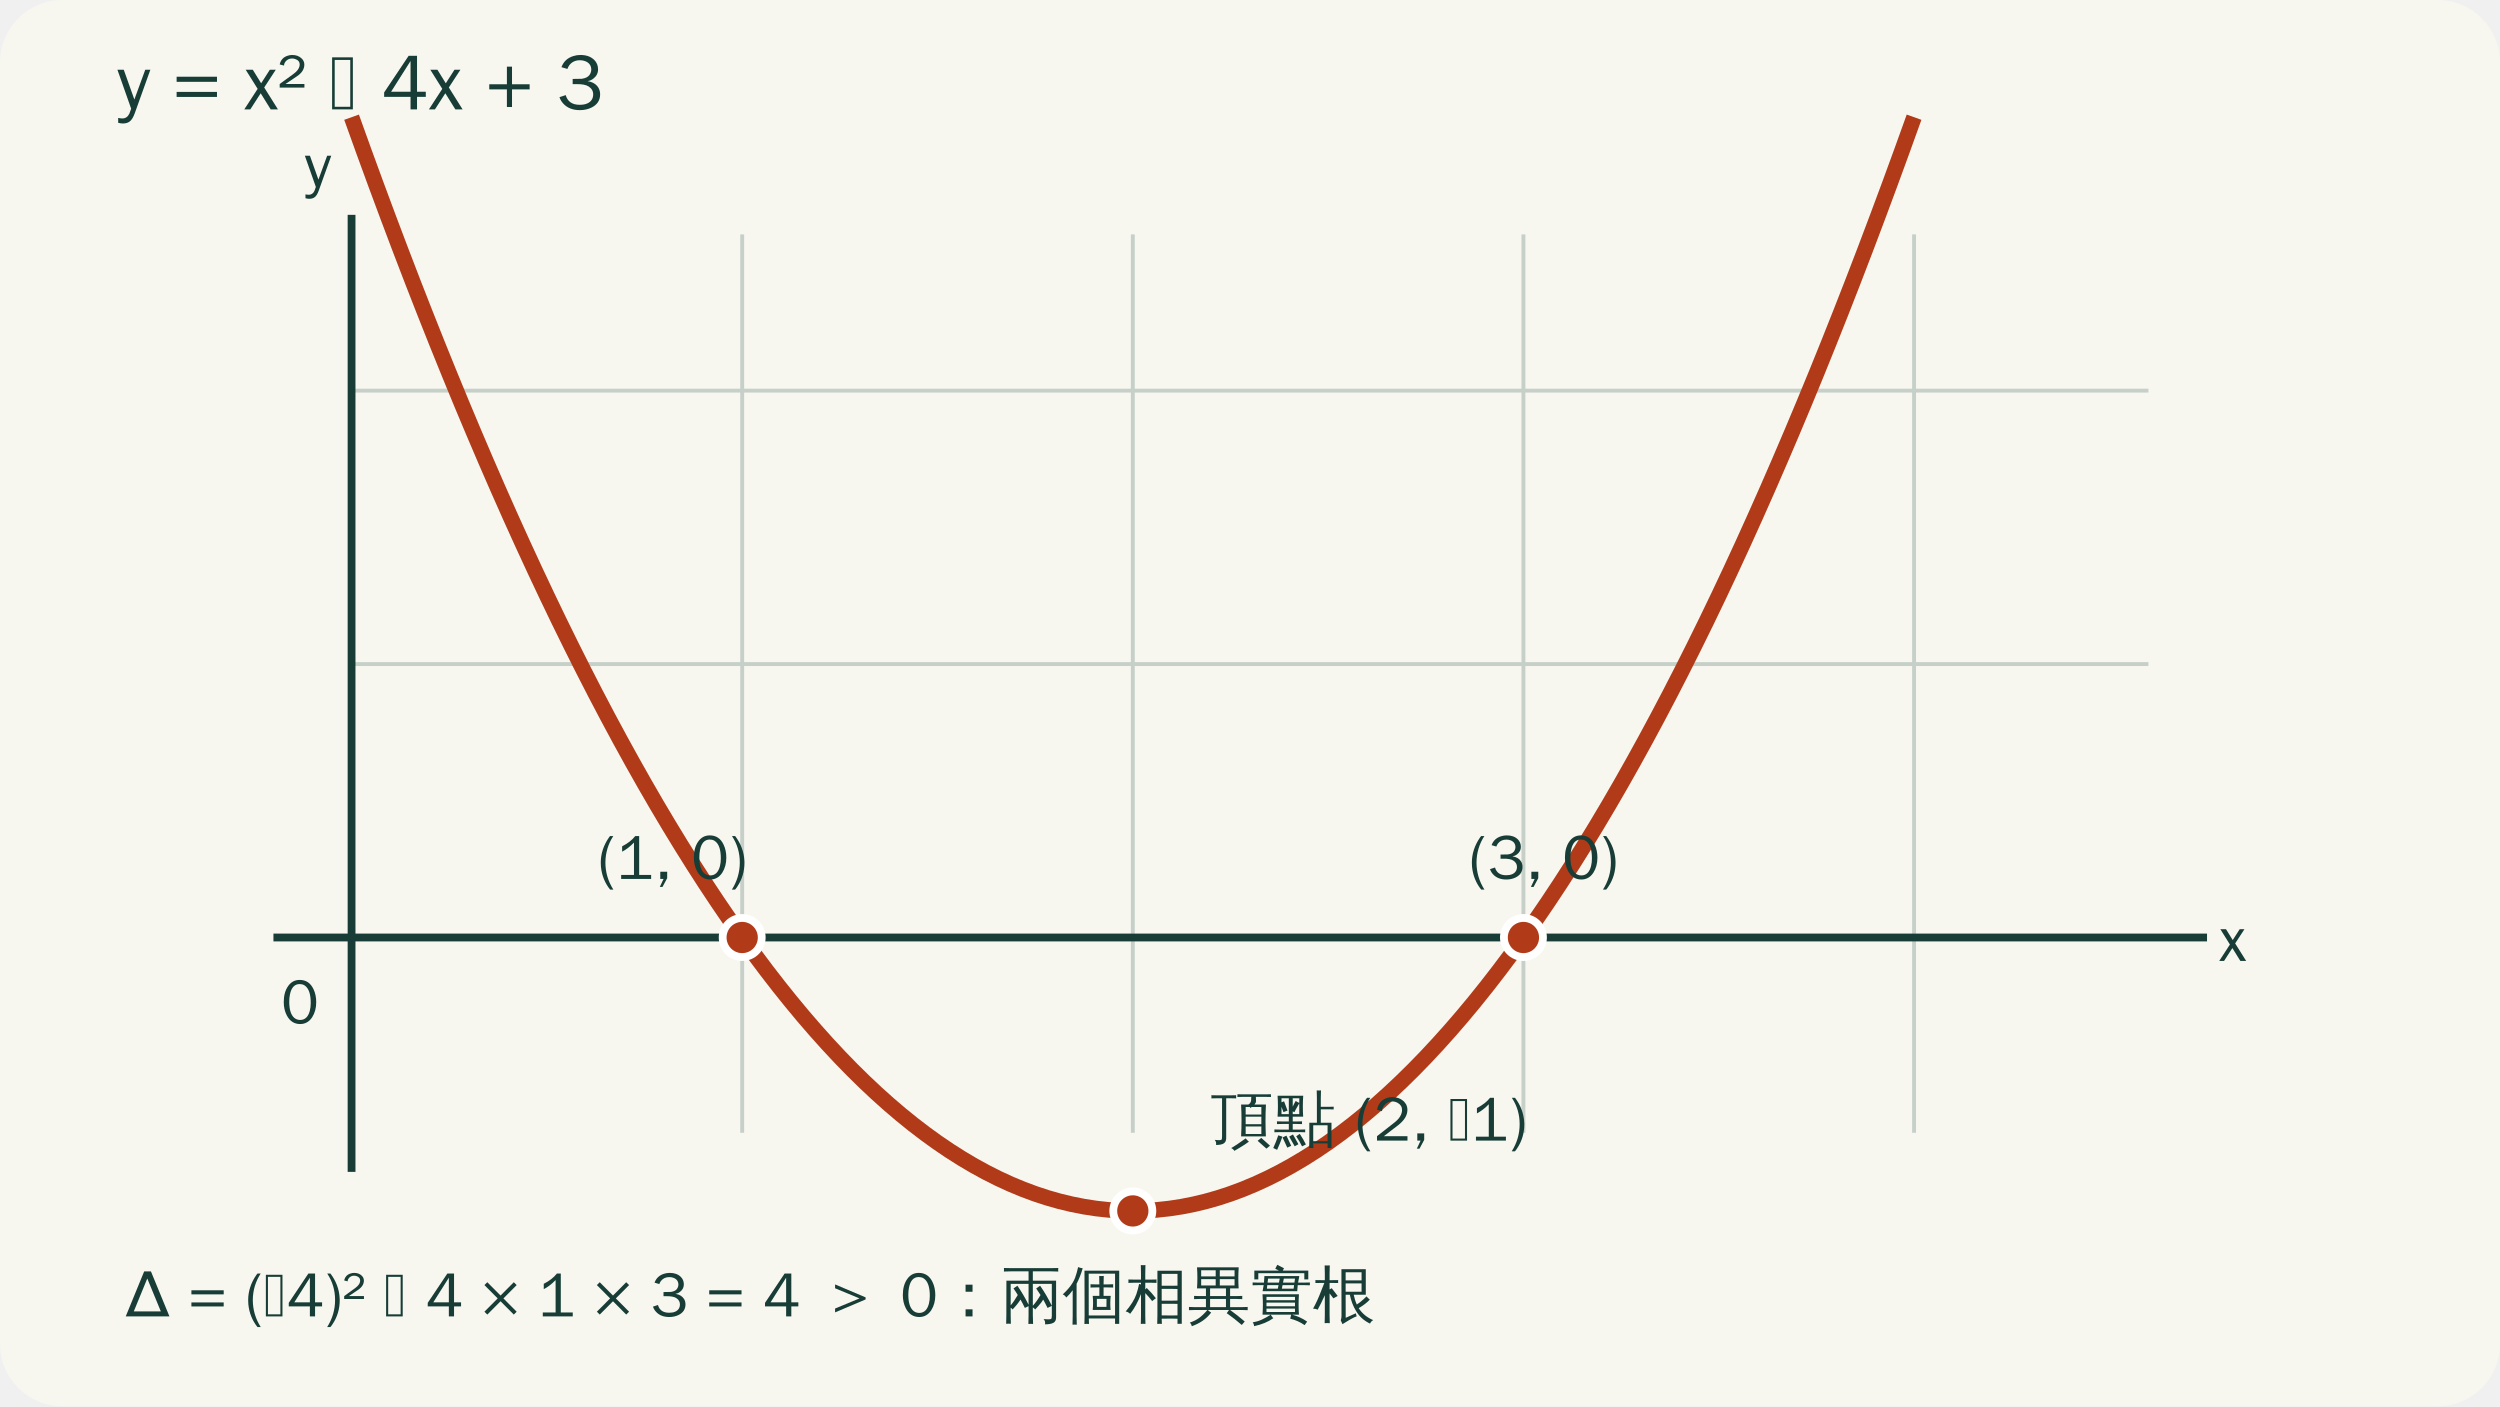
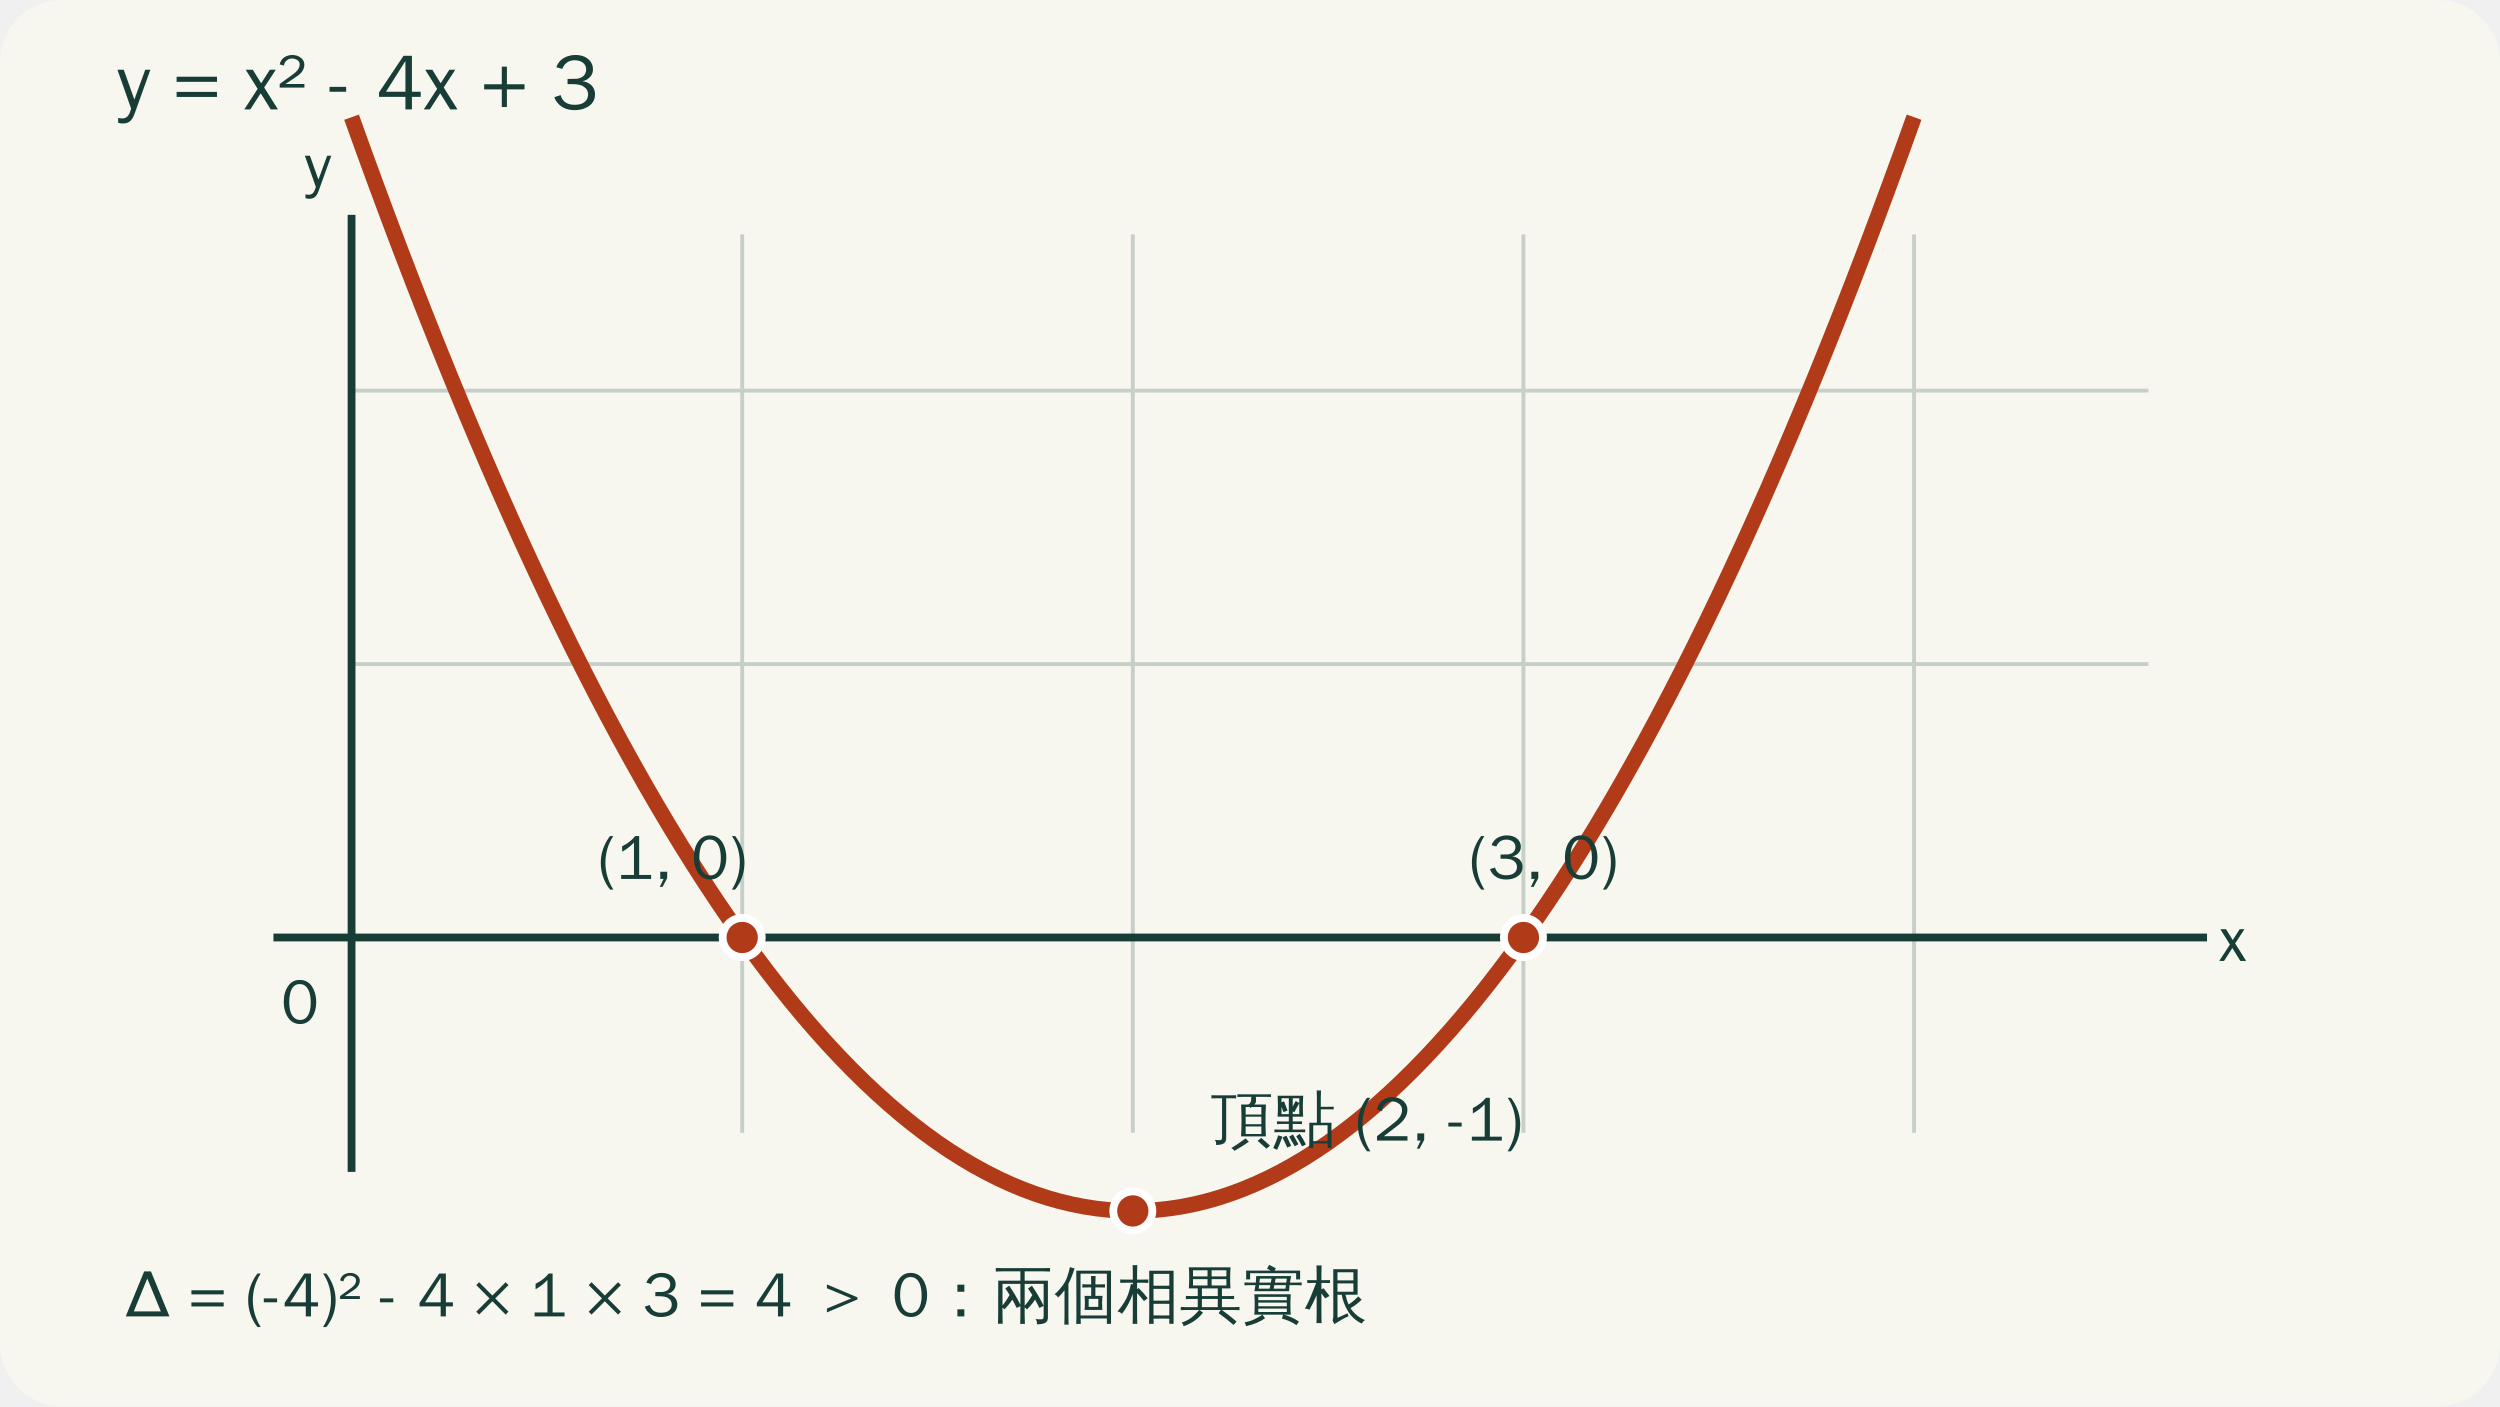
<svg xmlns="http://www.w3.org/2000/svg" viewBox="0 0 640 360" role="img" aria-labelledby="title desc">
  <rect width="640" height="360" rx="16" fill="#f7f7f0" />
  <g stroke="#c6d0c9" stroke-width="1">
    <path d="M90 60V290M190 60V290M290 60V290M390 60V290M490 60V290M90 100H550M90 170H550M90 240H550" />
  </g>
  <g stroke="#173d36" stroke-width="2">
    <path d="M70 240H565M90 300V55" />
  </g>
  <path d="M90 30Q290 590 490 30" fill="none" stroke="#b13b19" stroke-width="4" />
  <g fill="#173d36" font-family="sans-serif" font-size="16">
    <g aria-label="y = x² − 4x + 3">
      <path d="M435 520L231 -49Q200 -138 155 -165Q122 -185 73 -185Q48 -185 13 -176L13 -112Q44 -119 67 -119Q130 -119 160 -55Q166 -43 183 9L3 520L86 520L225 129L368 520Z" transform="translate(30 28) scale(0.01953125 -0.01953125)" />
      <path d="" transform="translate(38.39844 28) scale(0.01953125 -0.01953125)" />
      <path d="M571 361L42 361L42 428L571 428ZM571 163L42 163L42 229L571 229Z" transform="translate(44.39453 28) scale(0.01953125 -0.01953125)" />
      <path d="" transform="translate(56.38672 28) scale(0.01953125 -0.01953125)" />
      <path d="M449 0L354 0L223 211L87 0L8 0L183 269L26 520L119 520L229 342L343 520L421 520L269 287Z" transform="translate(62.38281 28) scale(0.01953125 -0.01953125)" />
      <path d="M346 285L22 285L22 333L201 463Q273 516 282 568Q284 578 284 587Q284 641 225 660Q206 667 184 667Q134 667 100 629L87 608Q81 597 80 585Q79 580 79 574L22 589Q42 677 126 703Q154 713 186 713Q264 713 311 666Q345 633 345 587Q345 499 250 435L98 333L346 333Z" transform="translate(71.17188 28) scale(0.01953125 -0.01953125)" />
      <path d="" transform="translate(78.35938 28) scale(0.01953125 -0.01953125)" />
-       <path d="M34 0L34 682L306 682L306 0ZM68 34L272 34L272 648L68 648Z" transform="translate(84.35547 28) scale(0.01953125 -0.01953125)" />
-       <path d="" transform="translate(91.66016 28) scale(0.01953125 -0.01953125)" />
-       <path d="M581 164L466 164L466 0L381 0L381 164L35 164L35 222L356 702L466 702L466 231L581 231ZM381 231L381 634L126 231Z" transform="translate(97.65625 28) scale(0.01953125 -0.01953125)" />
-       <path d="M449 0L354 0L223 211L87 0L8 0L183 269L26 520L119 520L229 342L343 520L421 520L269 287Z" transform="translate(109.6484 28) scale(0.01953125 -0.01953125)" />
-       <path d="" transform="translate(118.4375 28) scale(0.01953125 -0.01953125)" />
-       <path d="M571 262L340 262L340 31L273 31L273 262L42 262L42 329L273 329L273 560L340 560L340 329L571 329Z" transform="translate(124.4336 28) scale(0.01953125 -0.01953125)" />
-       <path d="" transform="translate(136.4258 28) scale(0.01953125 -0.01953125)" />
-       <path d="M574 197Q574 79 460 23Q392 -10 308 -10Q167 -10 89 78Q57 113 41 160L123 187Q159 60 306 60Q421 60 464 126Q483 156 483 197Q483 262 422 301Q372 333 258 331L214 331L214 399Q315 399 335 401Q372 407 394 418Q442 441 455 496Q458 507 458 519Q458 599 381 631L346 641Q329 644 309 644Q222 644 172 581Q155 558 145 530L67 553Q108 664 224 699Q267 713 316 713Q431 713 497 648Q547 599 547 524Q547 450 484 402Q452 377 412 371L412 369Q509 354 552 283Q574 244 574 197Z" transform="translate(142.4219 28) scale(0.01953125 -0.01953125)" />
+       <path d="M218 231L0 231L0 295L218 295Z" transform="translate(84.35547 28) scale(0.01953125 -0.01953125)" />
+       <path d="" transform="translate(90.35156 28) scale(0.01953125 -0.01953125)" />
+       <path d="M581 164L466 164L466 0L381 0L381 164L35 164L35 222L356 702L466 702L466 231L581 231ZM381 231L381 634L126 231Z" transform="translate(96.34766 28) scale(0.01953125 -0.01953125)" />
+       <path d="M449 0L354 0L223 211L87 0L8 0L183 269L26 520L119 520L229 342L343 520L421 520L269 287Z" transform="translate(108.3398 28) scale(0.01953125 -0.01953125)" />
+       <path d="" transform="translate(117.1289 28) scale(0.01953125 -0.01953125)" />
+       <path d="M571 262L340 262L340 31L273 31L273 262L42 262L42 329L273 329L273 560L340 560L340 329L571 329Z" transform="translate(123.125 28) scale(0.01953125 -0.01953125)" />
+       <path d="" transform="translate(135.1172 28) scale(0.01953125 -0.01953125)" />
+       <path d="M574 197Q574 79 460 23Q392 -10 308 -10Q167 -10 89 78Q57 113 41 160L123 187Q159 60 306 60Q421 60 464 126Q483 156 483 197Q483 262 422 301Q372 333 258 331L214 331L214 399Q315 399 335 401Q372 407 394 418Q442 441 455 496Q458 507 458 519Q458 599 381 631L346 641Q329 644 309 644Q222 644 172 581Q155 558 145 530L67 553Q108 664 224 699Q267 713 316 713Q431 713 497 648Q547 599 547 524Q547 450 484 402Q452 377 412 371L412 369Q509 354 552 283Q574 244 574 197Z" transform="translate(141.1133 28) scale(0.01953125 -0.01953125)" />
    </g>
    <g aria-label="x">
      <path d="M449 0L354 0L223 211L87 0L8 0L183 269L26 520L119 520L229 342L343 520L421 520L269 287Z" transform="translate(568 246) scale(0.015625 -0.015625)" />
    </g>
    <g aria-label="y">
      <path d="M435 520L231 -49Q200 -138 155 -165Q122 -185 73 -185Q48 -185 13 -176L13 -112Q44 -119 67 -119Q130 -119 160 -55Q166 -43 183 9L3 520L86 520L225 129L368 520Z" transform="translate(78 48) scale(0.015625 -0.015625)" />
    </g>
    <g aria-label="0">
      <path d="M573 348Q573 206 507 102Q434 -10 310 -10Q164 -10 90 133Q41 228 41 350Q41 510 112 611Q182 713 302 713Q458 713 529 560Q573 468 573 348ZM483 336Q483 537 400 609L376 627Q343 645 302 645Q176 645 142 473Q131 420 131 356Q131 162 214 91Q254 57 310 57Q428 57 468 207Q483 266 483 336Z" transform="translate(72 262) scale(0.015625 -0.015625)" />
    </g>
    <g aria-label="(1, 0)">
      <path d="M257 -175L204 -175Q76 -16 54 197Q51 230 51 265Q51 485 185 679Q194 690 203 702L256 702Q129 507 127 269Q127 30 257 -175Z" transform="translate(153 225) scale(0.015625 -0.015625)" />
      <path d="M569 0L78 0L78 65L288 65L288 596Q197 500 94 446L94 534Q233 605 309 702L373 702L373 65L569 65Z" transform="translate(157.7969 225) scale(0.015625 -0.015625)" />
      <path d="M218 12L141 -132L97 -132L159 0L105 0L105 118L218 118Z" transform="translate(167.3906 225) scale(0.015625 -0.015625)" />
      <path d="" transform="translate(172.1875 225) scale(0.015625 -0.015625)" />
      <path d="M573 348Q573 206 507 102Q434 -10 310 -10Q164 -10 90 133Q41 228 41 350Q41 510 112 611Q182 713 302 713Q458 713 529 560Q573 468 573 348ZM483 336Q483 537 400 609L376 627Q343 645 302 645Q176 645 142 473Q131 420 131 356Q131 162 214 91Q254 57 310 57Q428 57 468 207Q483 266 483 336Z" transform="translate(176.9844 225) scale(0.015625 -0.015625)" />
      <path d="M256 265Q256 49 139 -126Q123 -152 103 -175L50 -175Q180 30 180 269Q180 507 54 698Q52 700 51 702L104 702Q244 517 255 298Q256 282 256 265Z" transform="translate(186.5781 225) scale(0.015625 -0.015625)" />
    </g>
    <g aria-label="(3, 0)">
      <path d="M257 -175L204 -175Q76 -16 54 197Q51 230 51 265Q51 485 185 679Q194 690 203 702L256 702Q129 507 127 269Q127 30 257 -175Z" transform="translate(376 225) scale(0.015625 -0.015625)" />
      <path d="M574 197Q574 79 460 23Q392 -10 308 -10Q167 -10 89 78Q57 113 41 160L123 187Q159 60 306 60Q421 60 464 126Q483 156 483 197Q483 262 422 301Q372 333 258 331L214 331L214 399Q315 399 335 401Q372 407 394 418Q442 441 455 496Q458 507 458 519Q458 599 381 631L346 641Q329 644 309 644Q222 644 172 581Q155 558 145 530L67 553Q108 664 224 699Q267 713 316 713Q431 713 497 648Q547 599 547 524Q547 450 484 402Q452 377 412 371L412 369Q509 354 552 283Q574 244 574 197Z" transform="translate(380.7969 225) scale(0.015625 -0.015625)" />
      <path d="M218 12L141 -132L97 -132L159 0L105 0L105 118L218 118Z" transform="translate(390.3906 225) scale(0.015625 -0.015625)" />
      <path d="" transform="translate(395.1875 225) scale(0.015625 -0.015625)" />
      <path d="M573 348Q573 206 507 102Q434 -10 310 -10Q164 -10 90 133Q41 228 41 350Q41 510 112 611Q182 713 302 713Q458 713 529 560Q573 468 573 348ZM483 336Q483 537 400 609L376 627Q343 645 302 645Q176 645 142 473Q131 420 131 356Q131 162 214 91Q254 57 310 57Q428 57 468 207Q483 266 483 336Z" transform="translate(399.9844 225) scale(0.015625 -0.015625)" />
      <path d="M256 265Q256 49 139 -126Q123 -152 103 -175L50 -175Q180 30 180 269Q180 507 54 698Q52 700 51 702L104 702Q244 517 255 298Q256 282 256 265Z" transform="translate(409.5781 225) scale(0.015625 -0.015625)" />
    </g>
    <g aria-label="頂點 (2, −1)">
      <path d="M182 71L182 694L104 694Q55 694 7 692Q10 718 7 744Q55 742 104 742L317 742Q365 742 413 744Q411 718 413 692Q365 694 317 694L250 694L250 42Q250 -19 211 -45Q169 -72 83 -71Q93 -25 62 12Q90 8 126.5 7.5Q163 7 172.5 15Q182 23 182 71ZM968 -83L909 -131L765 -3L825 45ZM569 37Q593 7 622 -17Q559 -65 454 -126L384 -168Q366 -138 332 -122Q424 -68 503 -10ZM984 760Q981 738 984 715Q936 717 887 717L736 717L739 645Q738 620 713 591L901 591Q894 461 894 330Q894 199 900 69L494 69Q501 199 501 330Q501 461 494 591L612 591Q651 611 658 657Q661 682 661 717L529 717Q481 717 433 715Q436 738 433 760Q481 758 529 758L887 758Q936 758 984 760ZM569 551L569 428L826 428L826 551L669 551Q657 543 645 535Q641 543 636 551ZM826 392L569 392L569 269L826 269ZM826 232L569 232L569 109L826 109Z" transform="translate(310 292) scale(0.015625 -0.015625)" />
      <path d="M655 -123Q620 -119 585 -123Q588 -58 588 6L588 293L712 293L712 694Q712 759 709 823Q744 820 779 823Q776 759 776 694L776 554L905 554Q946 554 987 556Q985 534 987 511Q946 513 905 513L776 513L776 293L951 293L951 -121L887 -121L887 -45L652 -45Q653 -84 655 -123ZM887 252L652 252L652 -9L887 -9ZM469 -94Q426 -7 373 71L431 111Q487 29 532 -63ZM409 -59L348 -93L258 66L320 101ZM291 -85L227 -115L149 52L213 82ZM-3 -121Q44 -21 79 87L147 65Q109 -47 60 -151ZM488 736Q476 565 487 393L316 393L316 314L385 314Q427 314 469 316Q466 293 469 271Q427 273 385 273L316 273L316 181L437 181Q479 181 521 183Q518 160 521 137Q479 139 437 139L100 139Q58 139 16 137Q18 160 16 183Q58 181 100 181L252 181L252 273L142 273Q100 273 58 271Q60 293 58 316Q100 314 142 314L252 314L252 393L68 393Q79 564 68 736ZM132 434L252 434L252 694L132 694L132 628L174 644L231 492L164 467L132 555ZM316 694L316 556Q340 609 365 650Q392 631 423 618L424 694ZM316 434L423 434L423 610L365 509Q354 488 344 466Q331 474 316 479Z" transform="translate(326 292) scale(0.015625 -0.015625)" />
      <path d="" transform="translate(342 292) scale(0.015625 -0.015625)" />
      <path d="M257 -175L204 -175Q76 -16 54 197Q51 230 51 265Q51 485 185 679Q194 690 203 702L256 702Q129 507 127 269Q127 30 257 -175Z" transform="translate(346.7969 292) scale(0.015625 -0.015625)" />
      <path d="M558 0L59 0L59 73L344 296Q469 394 469 503Q469 579 398 618Q357 642 309 642Q228 642 178 579Q143 537 141 482L59 507Q85 637 194 688Q247 713 312 713Q421 713 494 647L516 622L536 593Q557 551 557 503Q557 370 403 251L171 73L558 73Z" transform="translate(351.5938 292) scale(0.015625 -0.015625)" />
      <path d="M218 12L141 -132L97 -132L159 0L105 0L105 118L218 118Z" transform="translate(361.1875 292) scale(0.015625 -0.015625)" />
      <path d="" transform="translate(365.9844 292) scale(0.015625 -0.015625)" />
-       <path d="M34 0L34 682L306 682L306 0ZM68 34L272 34L272 648L68 648Z" transform="translate(370.7812 292) scale(0.015625 -0.015625)" />
-       <path d="M569 0L78 0L78 65L288 65L288 596Q197 500 94 446L94 534Q233 605 309 702L373 702L373 65L569 65Z" transform="translate(376.625 292) scale(0.015625 -0.015625)" />
-       <path d="M256 265Q256 49 139 -126Q123 -152 103 -175L50 -175Q180 30 180 269Q180 507 54 698Q52 700 51 702L104 702Q244 517 255 298Q256 282 256 265Z" transform="translate(386.2188 292) scale(0.015625 -0.015625)" />
+       <path d="M218 231L0 231L0 295L218 295Z" transform="translate(370.7812 292) scale(0.015625 -0.015625)" />
+       <path d="M569 0L78 0L78 65L288 65L288 596Q197 500 94 446L94 534Q233 605 309 702L373 702L373 65L569 65Z" transform="translate(375.5781 292) scale(0.015625 -0.015625)" />
+       <path d="M256 265Q256 49 139 -126Q123 -152 103 -175L50 -175Q180 30 180 269Q180 507 54 698Q52 700 51 702L104 702Q244 517 255 298Q256 282 256 265Z" transform="translate(385.1719 292) scale(0.015625 -0.015625)" />
    </g>
    <g aria-label="Δ = (−4)² − 4 × 1 × 3 = 4 ＞ 0：兩個相異實根">
      <path d="M728 0L12 0L314 737L425 737ZM587 82L365 621L144 82Z" transform="translate(32 337) scale(0.015625 -0.015625)" />
      <path d="" transform="translate(43.54688 337) scale(0.015625 -0.015625)" />
      <path d="M571 361L42 361L42 428L571 428ZM571 163L42 163L42 229L571 229Z" transform="translate(48.34375 337) scale(0.015625 -0.015625)" />
      <path d="" transform="translate(57.9375 337) scale(0.015625 -0.015625)" />
      <path d="M257 -175L204 -175Q76 -16 54 197Q51 230 51 265Q51 485 185 679Q194 690 203 702L256 702Q129 507 127 269Q127 30 257 -175Z" transform="translate(62.73438 337) scale(0.015625 -0.015625)" />
-       <path d="M34 0L34 682L306 682L306 0ZM68 34L272 34L272 648L68 648Z" transform="translate(67.53125 337) scale(0.015625 -0.015625)" />
-       <path d="M581 164L466 164L466 0L381 0L381 164L35 164L35 222L356 702L466 702L466 231L581 231ZM381 231L381 634L126 231Z" transform="translate(73.375 337) scale(0.015625 -0.015625)" />
-       <path d="M256 265Q256 49 139 -126Q123 -152 103 -175L50 -175Q180 30 180 269Q180 507 54 698Q52 700 51 702L104 702Q244 517 255 298Q256 282 256 265Z" transform="translate(82.96875 337) scale(0.015625 -0.015625)" />
-       <path d="M346 285L22 285L22 333L201 463Q273 516 282 568Q284 578 284 587Q284 641 225 660Q206 667 184 667Q134 667 100 629L87 608Q81 597 80 585Q79 580 79 574L22 589Q42 677 126 703Q154 713 186 713Q264 713 311 666Q345 633 345 587Q345 499 250 435L98 333L346 333Z" transform="translate(87.76562 337) scale(0.015625 -0.015625)" />
-       <path d="" transform="translate(93.51562 337) scale(0.015625 -0.015625)" />
-       <path d="M34 0L34 682L306 682L306 0ZM68 34L272 34L272 648L68 648Z" transform="translate(98.3125 337) scale(0.015625 -0.015625)" />
-       <path d="" transform="translate(104.1562 337) scale(0.015625 -0.015625)" />
-       <path d="M581 164L466 164L466 0L381 0L381 164L35 164L35 222L356 702L466 702L466 231L581 231ZM381 231L381 634L126 231Z" transform="translate(108.9531 337) scale(0.015625 -0.015625)" />
-       <path d="" transform="translate(118.5469 337) scale(0.015625 -0.015625)" />
-       <path d="M571 77L524 30L307 248L90 30L43 77L260 295L43 513L90 560L307 342L524 560L571 513L354 295Z" transform="translate(123.3438 337) scale(0.015625 -0.015625)" />
-       <path d="" transform="translate(132.9375 337) scale(0.015625 -0.015625)" />
-       <path d="M569 0L78 0L78 65L288 65L288 596Q197 500 94 446L94 534Q233 605 309 702L373 702L373 65L569 65Z" transform="translate(137.7344 337) scale(0.015625 -0.015625)" />
-       <path d="" transform="translate(147.3281 337) scale(0.015625 -0.015625)" />
-       <path d="M571 77L524 30L307 248L90 30L43 77L260 295L43 513L90 560L307 342L524 560L571 513L354 295Z" transform="translate(152.125 337) scale(0.015625 -0.015625)" />
-       <path d="" transform="translate(161.7188 337) scale(0.015625 -0.015625)" />
-       <path d="M574 197Q574 79 460 23Q392 -10 308 -10Q167 -10 89 78Q57 113 41 160L123 187Q159 60 306 60Q421 60 464 126Q483 156 483 197Q483 262 422 301Q372 333 258 331L214 331L214 399Q315 399 335 401Q372 407 394 418Q442 441 455 496Q458 507 458 519Q458 599 381 631L346 641Q329 644 309 644Q222 644 172 581Q155 558 145 530L67 553Q108 664 224 699Q267 713 316 713Q431 713 497 648Q547 599 547 524Q547 450 484 402Q452 377 412 371L412 369Q509 354 552 283Q574 244 574 197Z" transform="translate(166.5156 337) scale(0.015625 -0.015625)" />
-       <path d="" transform="translate(176.1094 337) scale(0.015625 -0.015625)" />
-       <path d="M571 361L42 361L42 428L571 428ZM571 163L42 163L42 229L571 229Z" transform="translate(180.9062 337) scale(0.015625 -0.015625)" />
-       <path d="" transform="translate(190.5 337) scale(0.015625 -0.015625)" />
-       <path d="M581 164L466 164L466 0L381 0L381 164L35 164L35 222L356 702L466 702L466 231L581 231ZM381 231L381 634L126 231Z" transform="translate(195.2969 337) scale(0.015625 -0.015625)" />
-       <path d="" transform="translate(204.8906 337) scale(0.015625 -0.015625)" />
-       <path d="M762 278L262 66L262 129L662 295L262 461L262 524L762 312Z" transform="translate(209.6875 337) scale(0.015625 -0.015625)" />
-       <path d="" transform="translate(225.6875 337) scale(0.015625 -0.015625)" />
-       <path d="M573 348Q573 206 507 102Q434 -10 310 -10Q164 -10 90 133Q41 228 41 350Q41 510 112 611Q182 713 302 713Q458 713 529 560Q573 468 573 348ZM483 336Q483 537 400 609L376 627Q343 645 302 645Q176 645 142 473Q131 420 131 356Q131 162 214 91Q254 57 310 57Q428 57 468 207Q483 266 483 336Z" transform="translate(230.4844 337) scale(0.015625 -0.015625)" />
-       <path d="M569 404L455 404L455 520L569 520ZM569 0L455 0L455 116L569 116Z" transform="translate(240.0781 337) scale(0.015625 -0.015625)" />
-       <path d="M537 -124Q498 -120 460 -124Q463 -52 463 19L463 168L402 139Q369 209 331 276Q279 194 201 114Q188 131 170 143L170 22Q170 -49 173 -121Q135 -117 96 -121Q99 -49 99 22L100 586L463 586L463 738L167 738Q113 738 59 735Q62 764 59 793Q113 791 167 791L842 791Q896 791 950 793Q946 764 950 735Q896 738 842 738L533 738L533 586L914 586L914 -18Q914 -81 870 -105Q823 -130 732 -130Q743 -81 709 -44Q740 -48 782 -48Q824 -48 834 -41Q843 -30 844 12L844 172L774 139Q741 208 703 275Q677 230 624 171L571 113Q556 134 533 147L533 19Q533 -52 537 -124ZM844 533L533 533L533 175Q595 242 659 350Q625 405 588 458L652 503Q761 346 844 174ZM463 533L170 533L170 181Q228 249 286 351Q253 406 216 458L280 503Q383 354 463 191Z" transform="translate(256.0781 337) scale(0.015625 -0.015625)" />
-       <path d="M490 106Q502 221 490 336L599 336L599 475L553 475Q503 475 453 473Q456 500 453 527Q503 524 553 524L599 524Q599 593 596 663Q634 659 671 663Q668 593 668 524L726 524Q776 524 826 527Q823 500 826 473Q776 475 726 475L668 475L668 336L785 336Q772 221 783 106ZM355 749L924 749L924 -122L856 -122L856 -34L426 -34Q427 -79 429 -124Q391 -120 354 -125Q357 -55 357 15ZM558 287L558 156L715 156L716 287ZM856 15L856 700L424 700L425 15ZM326 788Q287 652 226 534L226 5Q226 -66 229 -136Q194 -132 159 -136Q162 -66 162 5L162 429Q115 363 57 309Q36 345 -1 361Q50 407 95 460Q169 548 201 632Q231 715 251 808Q286 794 326 788Z" transform="translate(272.0781 337) scale(0.015625 -0.015625)" />
-       <path d="M599 -123Q561 -119 523 -123Q526 -52 526 18L526 748L925 748L925 -121L855 -121L855 -38Q810 -36 765 -36L596 -37Q597 -80 599 -123ZM330 -123Q292 -119 254 -123Q257 -52 257 18L257 367Q181 168 79 42Q49 73 6 81Q136 234 180 361Q209 445 226 532Q242 527 257 523L257 552L153 552Q101 552 50 549Q53 577 50 605Q101 603 153 603L257 603L257 700Q257 771 254 841Q292 837 330 841Q327 771 327 700L327 603L408 603Q460 603 512 605Q509 577 512 549Q460 552 408 552L327 552L327 441L351 466Q432 387 501 298L440 251Q387 319 327 382L327 18Q327 -52 330 -123ZM855 697L596 697L596 502L765 502Q810 502 855 504ZM765 451L596 451L596 258L765 258Q810 258 855 260L855 449Q810 451 765 451ZM765 207L596 207L596 17L765 15Q810 15 855 17L855 205Q810 207 765 207Z" transform="translate(288.0781 337) scale(0.015625 -0.015625)" />
-       <path d="M115 105Q67 105 19 102Q21 128 19 155Q67 152 115 152L297 152L297 286L199 286Q151 286 102 283Q105 309 102 336Q151 333 199 333L297 333L297 459L151 459Q163 631 151 804L834 804Q822 631 833 459L693 459L693 333L796 333Q844 333 893 336Q890 309 893 283Q844 286 796 286L693 286L693 152L885 152Q933 152 981 155Q979 128 981 102Q933 105 885 105L694 105L809 18L933 -84L884 -140L763 -40L638 53L675 105L328 105Q353 81 383 63Q271 -88 65 -161Q59 -126 33 -101Q123 -72 188.5 -23Q254 26 321 105ZM625 152L625 286L365 286L365 152ZM625 333L625 459L365 459L365 333ZM524 655L766 655L766 756L524 756ZM457 655L457 756L219 756L219 655ZM524 611L524 507L766 507L766 611ZM457 611L219 611L219 507L457 507Z" transform="translate(304.0781 337) scale(0.015625 -0.015625)" />
-       <path d="M200 29Q212 196 200 363L797 363Q785 196 797 29L683 29Q817 -6 931 -85L890 -143Q782 -68 654 -37L670 29ZM335 28Q353 -3 376 -30Q252 -119 62 -160Q60 -125 39 -98Q120 -84 187 -53.5Q254 -23 335 28ZM976 556Q974 533 976 510Q933 512 890 512L777 512Q772 463 769 413L201 413Q212 462 219 512L124 512Q81 512 38 510Q40 533 38 556Q81 554 124 554L224 554Q229 607 231 661L803 661Q791 608 783 554L890 554Q933 554 976 556ZM131 606L66 606L66 750L470 750L409 781L442 845L552 789L532 750L950 750L950 606L885 606L885 708L131 708ZM265 320L265 265L732 265L732 320ZM265 226L265 166L732 166L732 226ZM265 128L265 72L732 72L732 128ZM536 554L723 554L732 619L549 619ZM470 554L482 619L291 619L283 554ZM528 512L517 455L710 455L717 512ZM462 512L278 512L272 455L451 455Z" transform="translate(320.0781 337) scale(0.015625 -0.015625)" />
-       <path d="M752 135Q837 3 990 -61Q953 -80 938 -118Q789 -48 708 90Q636 207 607 355L538 355L539 -23L704 51L719 2Q685 -9 613 -50Q541 -91 486 -127L458 -64Q470 -30 470 6L469 773L868 773L868 355L670 355Q688 266 721 195Q773 227 831 281L880 328Q904 299 934 275Q863 200 752 135ZM538 404L799 404L799 541L538 541ZM799 590L799 723L538 723L538 590ZM79 109Q49 127 4 127Q73 249 135 412L189 549L42 547Q45 571 42 595L197 593L197 703Q197 769 194 836Q236 832 278 836Q275 769 275 703L275 593L416 595Q413 571 416 547L275 549L275 442L310 462L408 335L337 296L275 377L275 22Q275 -44 278 -111Q236 -107 194 -111Q197 -44 197 22L197 347Q172 290 134 214Z" transform="translate(336.0781 337) scale(0.015625 -0.015625)" />
+       <path d="M218 231L0 231L0 295L218 295Z" transform="translate(67.53125 337) scale(0.015625 -0.015625)" />
+       <path d="M581 164L466 164L466 0L381 0L381 164L35 164L35 222L356 702L466 702L466 231L581 231ZM381 231L381 634L126 231Z" transform="translate(72.32812 337) scale(0.015625 -0.015625)" />
+       <path d="M256 265Q256 49 139 -126Q123 -152 103 -175L50 -175Q180 30 180 269Q180 507 54 698Q52 700 51 702L104 702Q244 517 255 298Q256 282 256 265Z" transform="translate(81.92188 337) scale(0.015625 -0.015625)" />
+       <path d="M346 285L22 285L22 333L201 463Q273 516 282 568Q284 578 284 587Q284 641 225 660Q206 667 184 667Q134 667 100 629L87 608Q81 597 80 585Q79 580 79 574L22 589Q42 677 126 703Q154 713 186 713Q264 713 311 666Q345 633 345 587Q345 499 250 435L98 333L346 333Z" transform="translate(86.71875 337) scale(0.015625 -0.015625)" />
+       <path d="" transform="translate(92.46875 337) scale(0.015625 -0.015625)" />
+       <path d="M218 231L0 231L0 295L218 295Z" transform="translate(97.26562 337) scale(0.015625 -0.015625)" />
+       <path d="" transform="translate(102.0625 337) scale(0.015625 -0.015625)" />
+       <path d="M581 164L466 164L466 0L381 0L381 164L35 164L35 222L356 702L466 702L466 231L581 231ZM381 231L381 634L126 231Z" transform="translate(106.8594 337) scale(0.015625 -0.015625)" />
+       <path d="" transform="translate(116.4531 337) scale(0.015625 -0.015625)" />
+       <path d="M571 77L524 30L307 248L90 30L43 77L260 295L43 513L90 560L307 342L524 560L571 513L354 295Z" transform="translate(121.25 337) scale(0.015625 -0.015625)" />
+       <path d="" transform="translate(130.8438 337) scale(0.015625 -0.015625)" />
+       <path d="M569 0L78 0L78 65L288 65L288 596Q197 500 94 446L94 534Q233 605 309 702L373 702L373 65L569 65Z" transform="translate(135.6406 337) scale(0.015625 -0.015625)" />
+       <path d="" transform="translate(145.2344 337) scale(0.015625 -0.015625)" />
+       <path d="M571 77L524 30L307 248L90 30L43 77L260 295L43 513L90 560L307 342L524 560L571 513L354 295Z" transform="translate(150.0312 337) scale(0.015625 -0.015625)" />
+       <path d="" transform="translate(159.625 337) scale(0.015625 -0.015625)" />
+       <path d="M574 197Q574 79 460 23Q392 -10 308 -10Q167 -10 89 78Q57 113 41 160L123 187Q159 60 306 60Q421 60 464 126Q483 156 483 197Q483 262 422 301Q372 333 258 331L214 331L214 399Q315 399 335 401Q372 407 394 418Q442 441 455 496Q458 507 458 519Q458 599 381 631L346 641Q329 644 309 644Q222 644 172 581Q155 558 145 530L67 553Q108 664 224 699Q267 713 316 713Q431 713 497 648Q547 599 547 524Q547 450 484 402Q452 377 412 371L412 369Q509 354 552 283Q574 244 574 197Z" transform="translate(164.4219 337) scale(0.015625 -0.015625)" />
+       <path d="" transform="translate(174.0156 337) scale(0.015625 -0.015625)" />
+       <path d="M571 361L42 361L42 428L571 428ZM571 163L42 163L42 229L571 229Z" transform="translate(178.8125 337) scale(0.015625 -0.015625)" />
+       <path d="" transform="translate(188.4062 337) scale(0.015625 -0.015625)" />
+       <path d="M581 164L466 164L466 0L381 0L381 164L35 164L35 222L356 702L466 702L466 231L581 231ZM381 231L381 634L126 231Z" transform="translate(193.2031 337) scale(0.015625 -0.015625)" />
+       <path d="" transform="translate(202.7969 337) scale(0.015625 -0.015625)" />
+       <path d="M762 278L262 66L262 129L662 295L262 461L262 524L762 312Z" transform="translate(207.5938 337) scale(0.015625 -0.015625)" />
+       <path d="" transform="translate(223.5938 337) scale(0.015625 -0.015625)" />
+       <path d="M573 348Q573 206 507 102Q434 -10 310 -10Q164 -10 90 133Q41 228 41 350Q41 510 112 611Q182 713 302 713Q458 713 529 560Q573 468 573 348ZM483 336Q483 537 400 609L376 627Q343 645 302 645Q176 645 142 473Q131 420 131 356Q131 162 214 91Q254 57 310 57Q428 57 468 207Q483 266 483 336Z" transform="translate(228.3906 337) scale(0.015625 -0.015625)" />
+       <path d="M569 404L455 404L455 520L569 520ZM569 0L455 0L455 116L569 116Z" transform="translate(237.9844 337) scale(0.015625 -0.015625)" />
+       <path d="M537 -124Q498 -120 460 -124Q463 -52 463 19L463 168L402 139Q369 209 331 276Q279 194 201 114Q188 131 170 143L170 22Q170 -49 173 -121Q135 -117 96 -121Q99 -49 99 22L100 586L463 586L463 738L167 738Q113 738 59 735Q62 764 59 793Q113 791 167 791L842 791Q896 791 950 793Q946 764 950 735Q896 738 842 738L533 738L533 586L914 586L914 -18Q914 -81 870 -105Q823 -130 732 -130Q743 -81 709 -44Q740 -48 782 -48Q824 -48 834 -41Q843 -30 844 12L844 172L774 139Q741 208 703 275Q677 230 624 171L571 113Q556 134 533 147L533 19Q533 -52 537 -124ZM844 533L533 533L533 175Q595 242 659 350Q625 405 588 458L652 503Q761 346 844 174ZM463 533L170 533L170 181Q228 249 286 351Q253 406 216 458L280 503Q383 354 463 191Z" transform="translate(253.9844 337) scale(0.015625 -0.015625)" />
+       <path d="M490 106Q502 221 490 336L599 336L599 475L553 475Q503 475 453 473Q456 500 453 527Q503 524 553 524L599 524Q599 593 596 663Q634 659 671 663Q668 593 668 524L726 524Q776 524 826 527Q823 500 826 473Q776 475 726 475L668 475L668 336L785 336Q772 221 783 106ZM355 749L924 749L924 -122L856 -122L856 -34L426 -34Q427 -79 429 -124Q391 -120 354 -125Q357 -55 357 15ZM558 287L558 156L715 156L716 287ZM856 15L856 700L424 700L425 15ZM326 788Q287 652 226 534L226 5Q226 -66 229 -136Q194 -132 159 -136Q162 -66 162 5L162 429Q115 363 57 309Q36 345 -1 361Q50 407 95 460Q169 548 201 632Q231 715 251 808Q286 794 326 788Z" transform="translate(269.9844 337) scale(0.015625 -0.015625)" />
+       <path d="M599 -123Q561 -119 523 -123Q526 -52 526 18L526 748L925 748L925 -121L855 -121L855 -38Q810 -36 765 -36L596 -37Q597 -80 599 -123ZM330 -123Q292 -119 254 -123Q257 -52 257 18L257 367Q181 168 79 42Q49 73 6 81Q136 234 180 361Q209 445 226 532Q242 527 257 523L257 552L153 552Q101 552 50 549Q53 577 50 605Q101 603 153 603L257 603L257 700Q257 771 254 841Q292 837 330 841Q327 771 327 700L327 603L408 603Q460 603 512 605Q509 577 512 549Q460 552 408 552L327 552L327 441L351 466Q432 387 501 298L440 251Q387 319 327 382L327 18Q327 -52 330 -123ZM855 697L596 697L596 502L765 502Q810 502 855 504ZM765 451L596 451L596 258L765 258Q810 258 855 260L855 449Q810 451 765 451ZM765 207L596 207L596 17L765 15Q810 15 855 17L855 205Q810 207 765 207Z" transform="translate(285.9844 337) scale(0.015625 -0.015625)" />
+       <path d="M115 105Q67 105 19 102Q21 128 19 155Q67 152 115 152L297 152L297 286L199 286Q151 286 102 283Q105 309 102 336Q151 333 199 333L297 333L297 459L151 459Q163 631 151 804L834 804Q822 631 833 459L693 459L693 333L796 333Q844 333 893 336Q890 309 893 283Q844 286 796 286L693 286L693 152L885 152Q933 152 981 155Q979 128 981 102Q933 105 885 105L694 105L809 18L933 -84L884 -140L763 -40L638 53L675 105L328 105Q353 81 383 63Q271 -88 65 -161Q59 -126 33 -101Q123 -72 188.5 -23Q254 26 321 105ZM625 152L625 286L365 286L365 152ZM625 333L625 459L365 459L365 333ZM524 655L766 655L766 756L524 756ZM457 655L457 756L219 756L219 655ZM524 611L524 507L766 507L766 611ZM457 611L219 611L219 507L457 507Z" transform="translate(301.9844 337) scale(0.015625 -0.015625)" />
+       <path d="M200 29Q212 196 200 363L797 363Q785 196 797 29L683 29Q817 -6 931 -85L890 -143Q782 -68 654 -37L670 29ZM335 28Q353 -3 376 -30Q252 -119 62 -160Q60 -125 39 -98Q120 -84 187 -53.5Q254 -23 335 28ZM976 556Q974 533 976 510Q933 512 890 512L777 512Q772 463 769 413L201 413Q212 462 219 512L124 512Q81 512 38 510Q40 533 38 556Q81 554 124 554L224 554Q229 607 231 661L803 661Q791 608 783 554L890 554Q933 554 976 556ZM131 606L66 606L66 750L470 750L409 781L442 845L552 789L532 750L950 750L950 606L885 606L885 708L131 708ZM265 320L265 265L732 265L732 320ZM265 226L265 166L732 166L732 226ZM265 128L265 72L732 72L732 128ZM536 554L723 554L732 619L549 619ZM470 554L482 619L291 619L283 554ZM528 512L517 455L710 455L717 512ZM462 512L278 512L272 455L451 455Z" transform="translate(317.9844 337) scale(0.015625 -0.015625)" />
+       <path d="M752 135Q837 3 990 -61Q953 -80 938 -118Q789 -48 708 90Q636 207 607 355L538 355L539 -23L704 51L719 2Q685 -9 613 -50Q541 -91 486 -127L458 -64Q470 -30 470 6L469 773L868 773L868 355L670 355Q688 266 721 195Q773 227 831 281L880 328Q904 299 934 275Q863 200 752 135ZM538 404L799 404L799 541L538 541ZM799 590L799 723L538 723L538 590ZM79 109Q49 127 4 127Q73 249 135 412L189 549L42 547Q45 571 42 595L197 593L197 703Q197 769 194 836Q236 832 278 836Q275 769 275 703L275 593L416 595Q413 571 416 547L275 549L275 442L310 462L408 335L337 296L275 377L275 22Q275 -44 278 -111Q236 -107 194 -111Q197 -44 197 22L197 347Q172 290 134 214Z" transform="translate(333.9844 337) scale(0.015625 -0.015625)" />
    </g>
  </g>
  <g fill="#b13b19" stroke="#fff" stroke-width="2">
    <circle cx="190" cy="240" r="5" />
    <circle cx="390" cy="240" r="5" />
    <circle cx="290" cy="310" r="5" />
  </g>
</svg>
